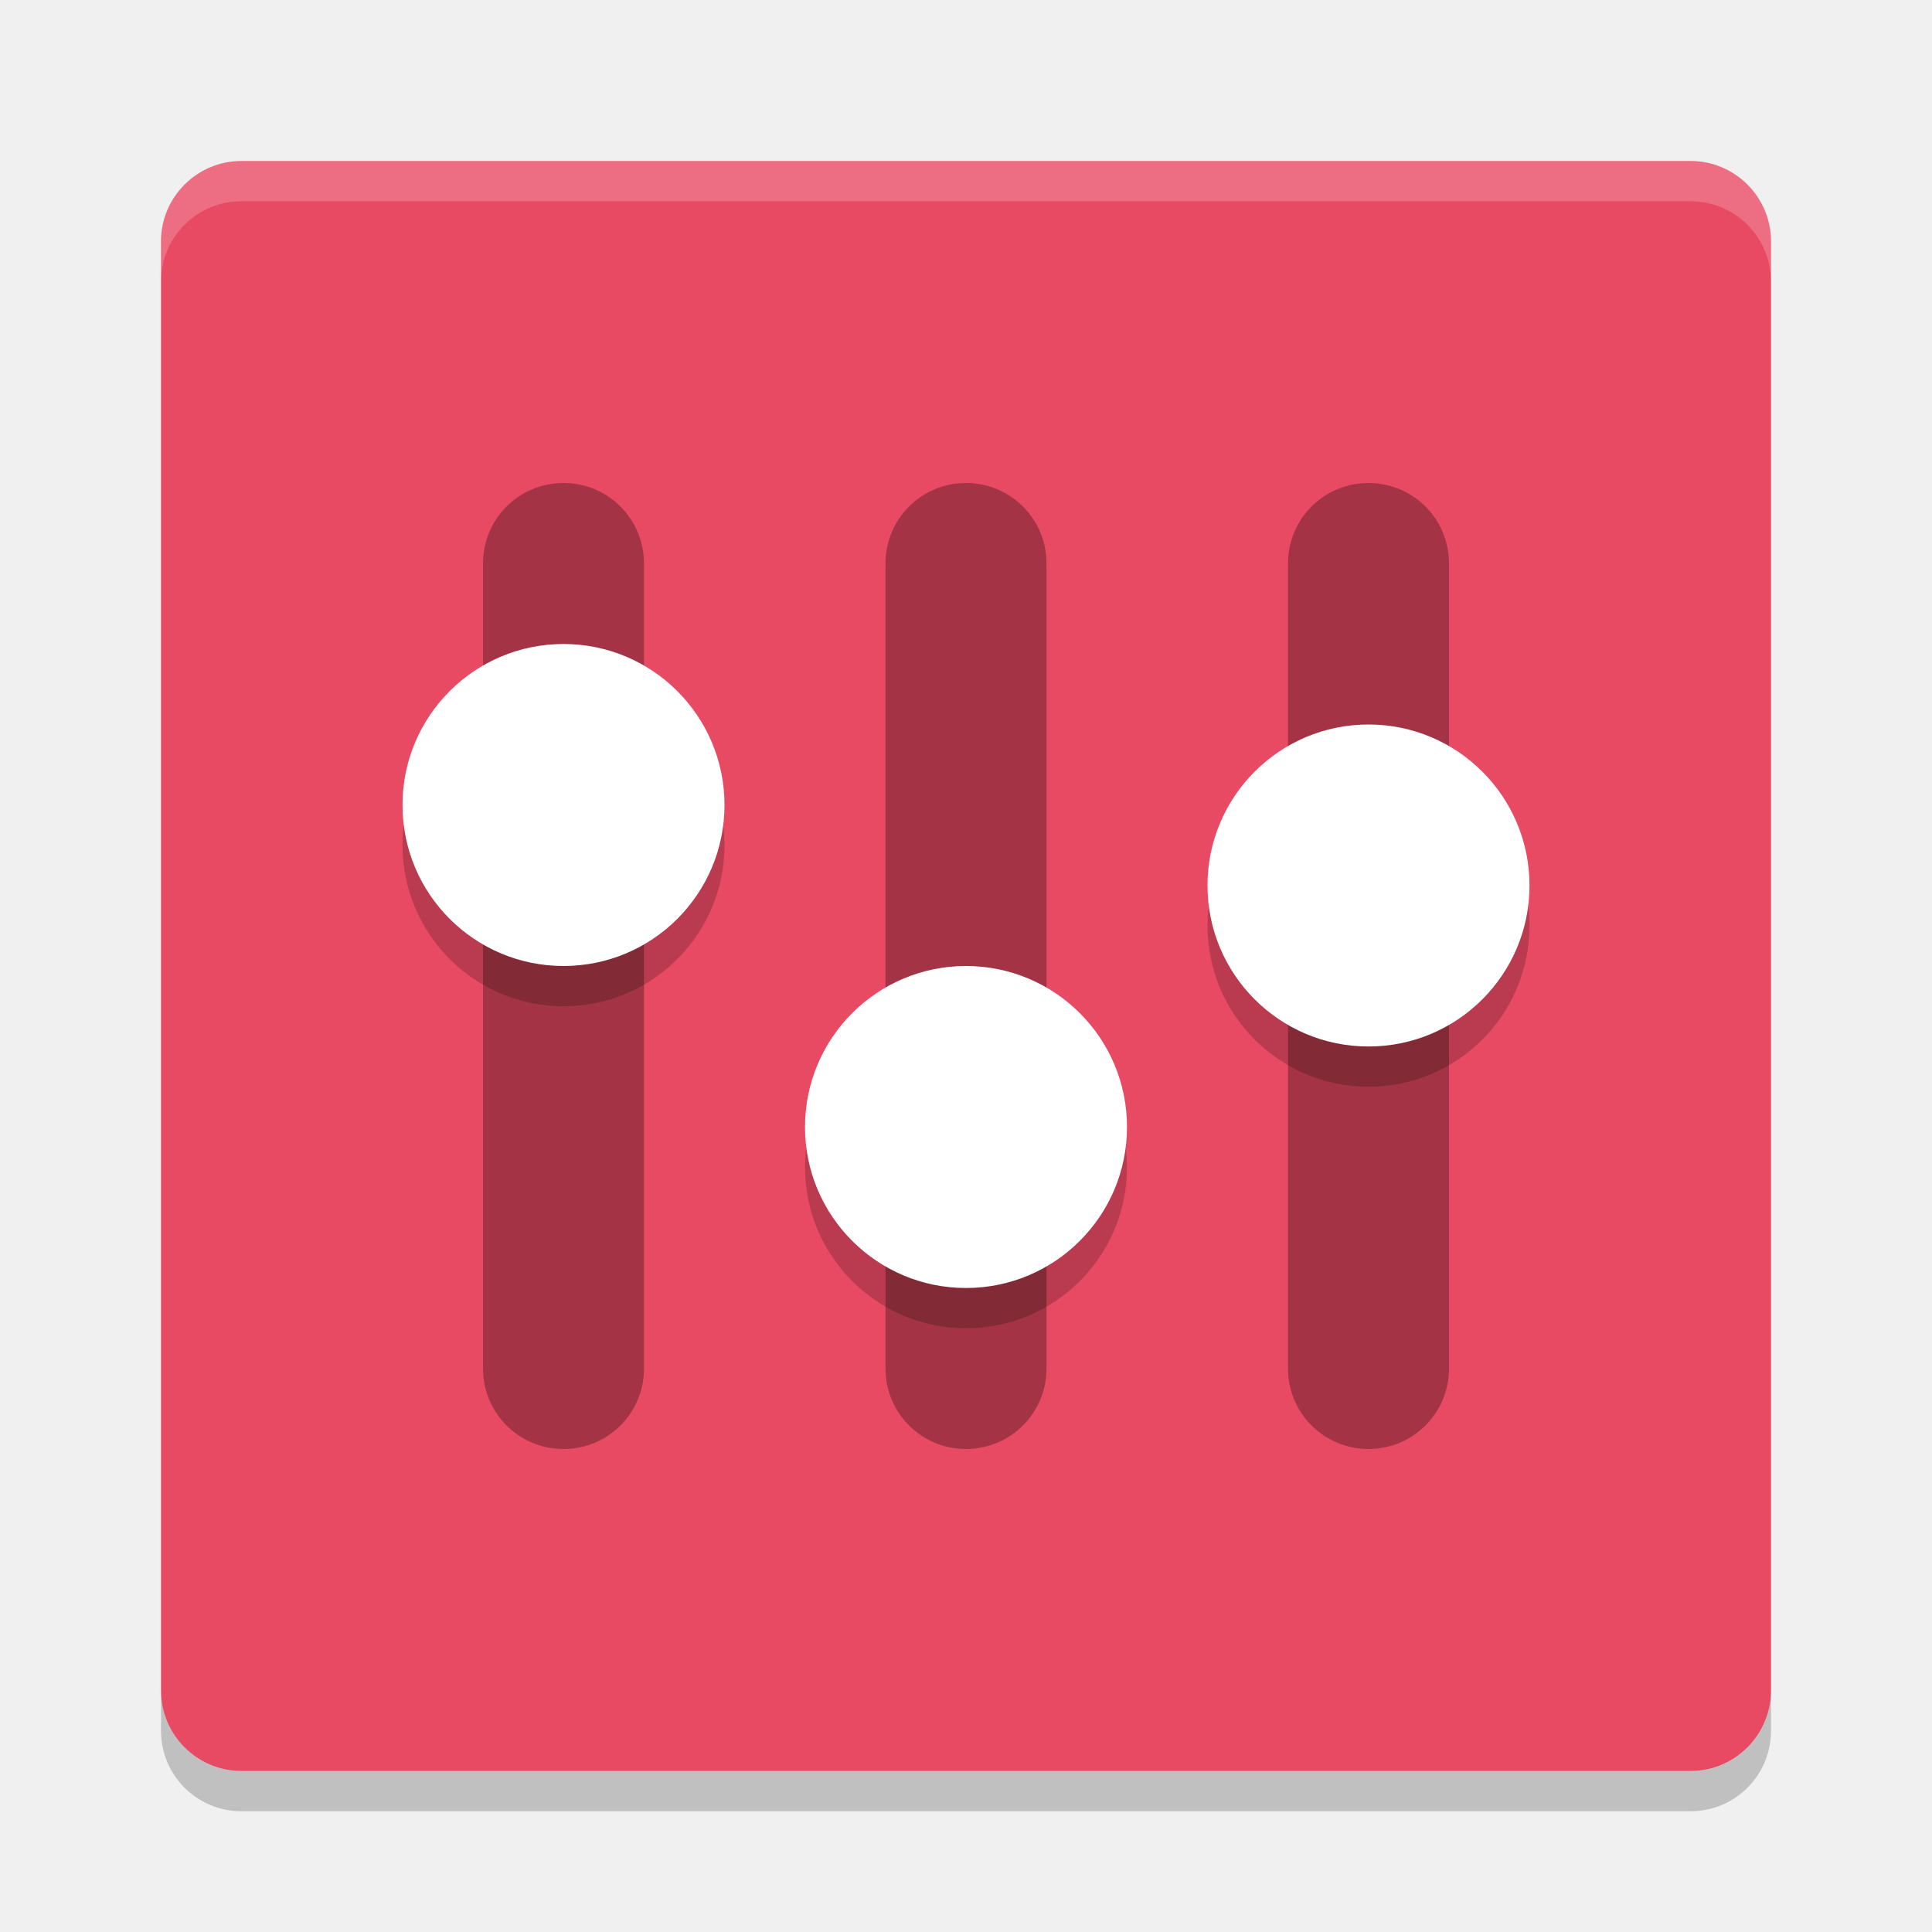
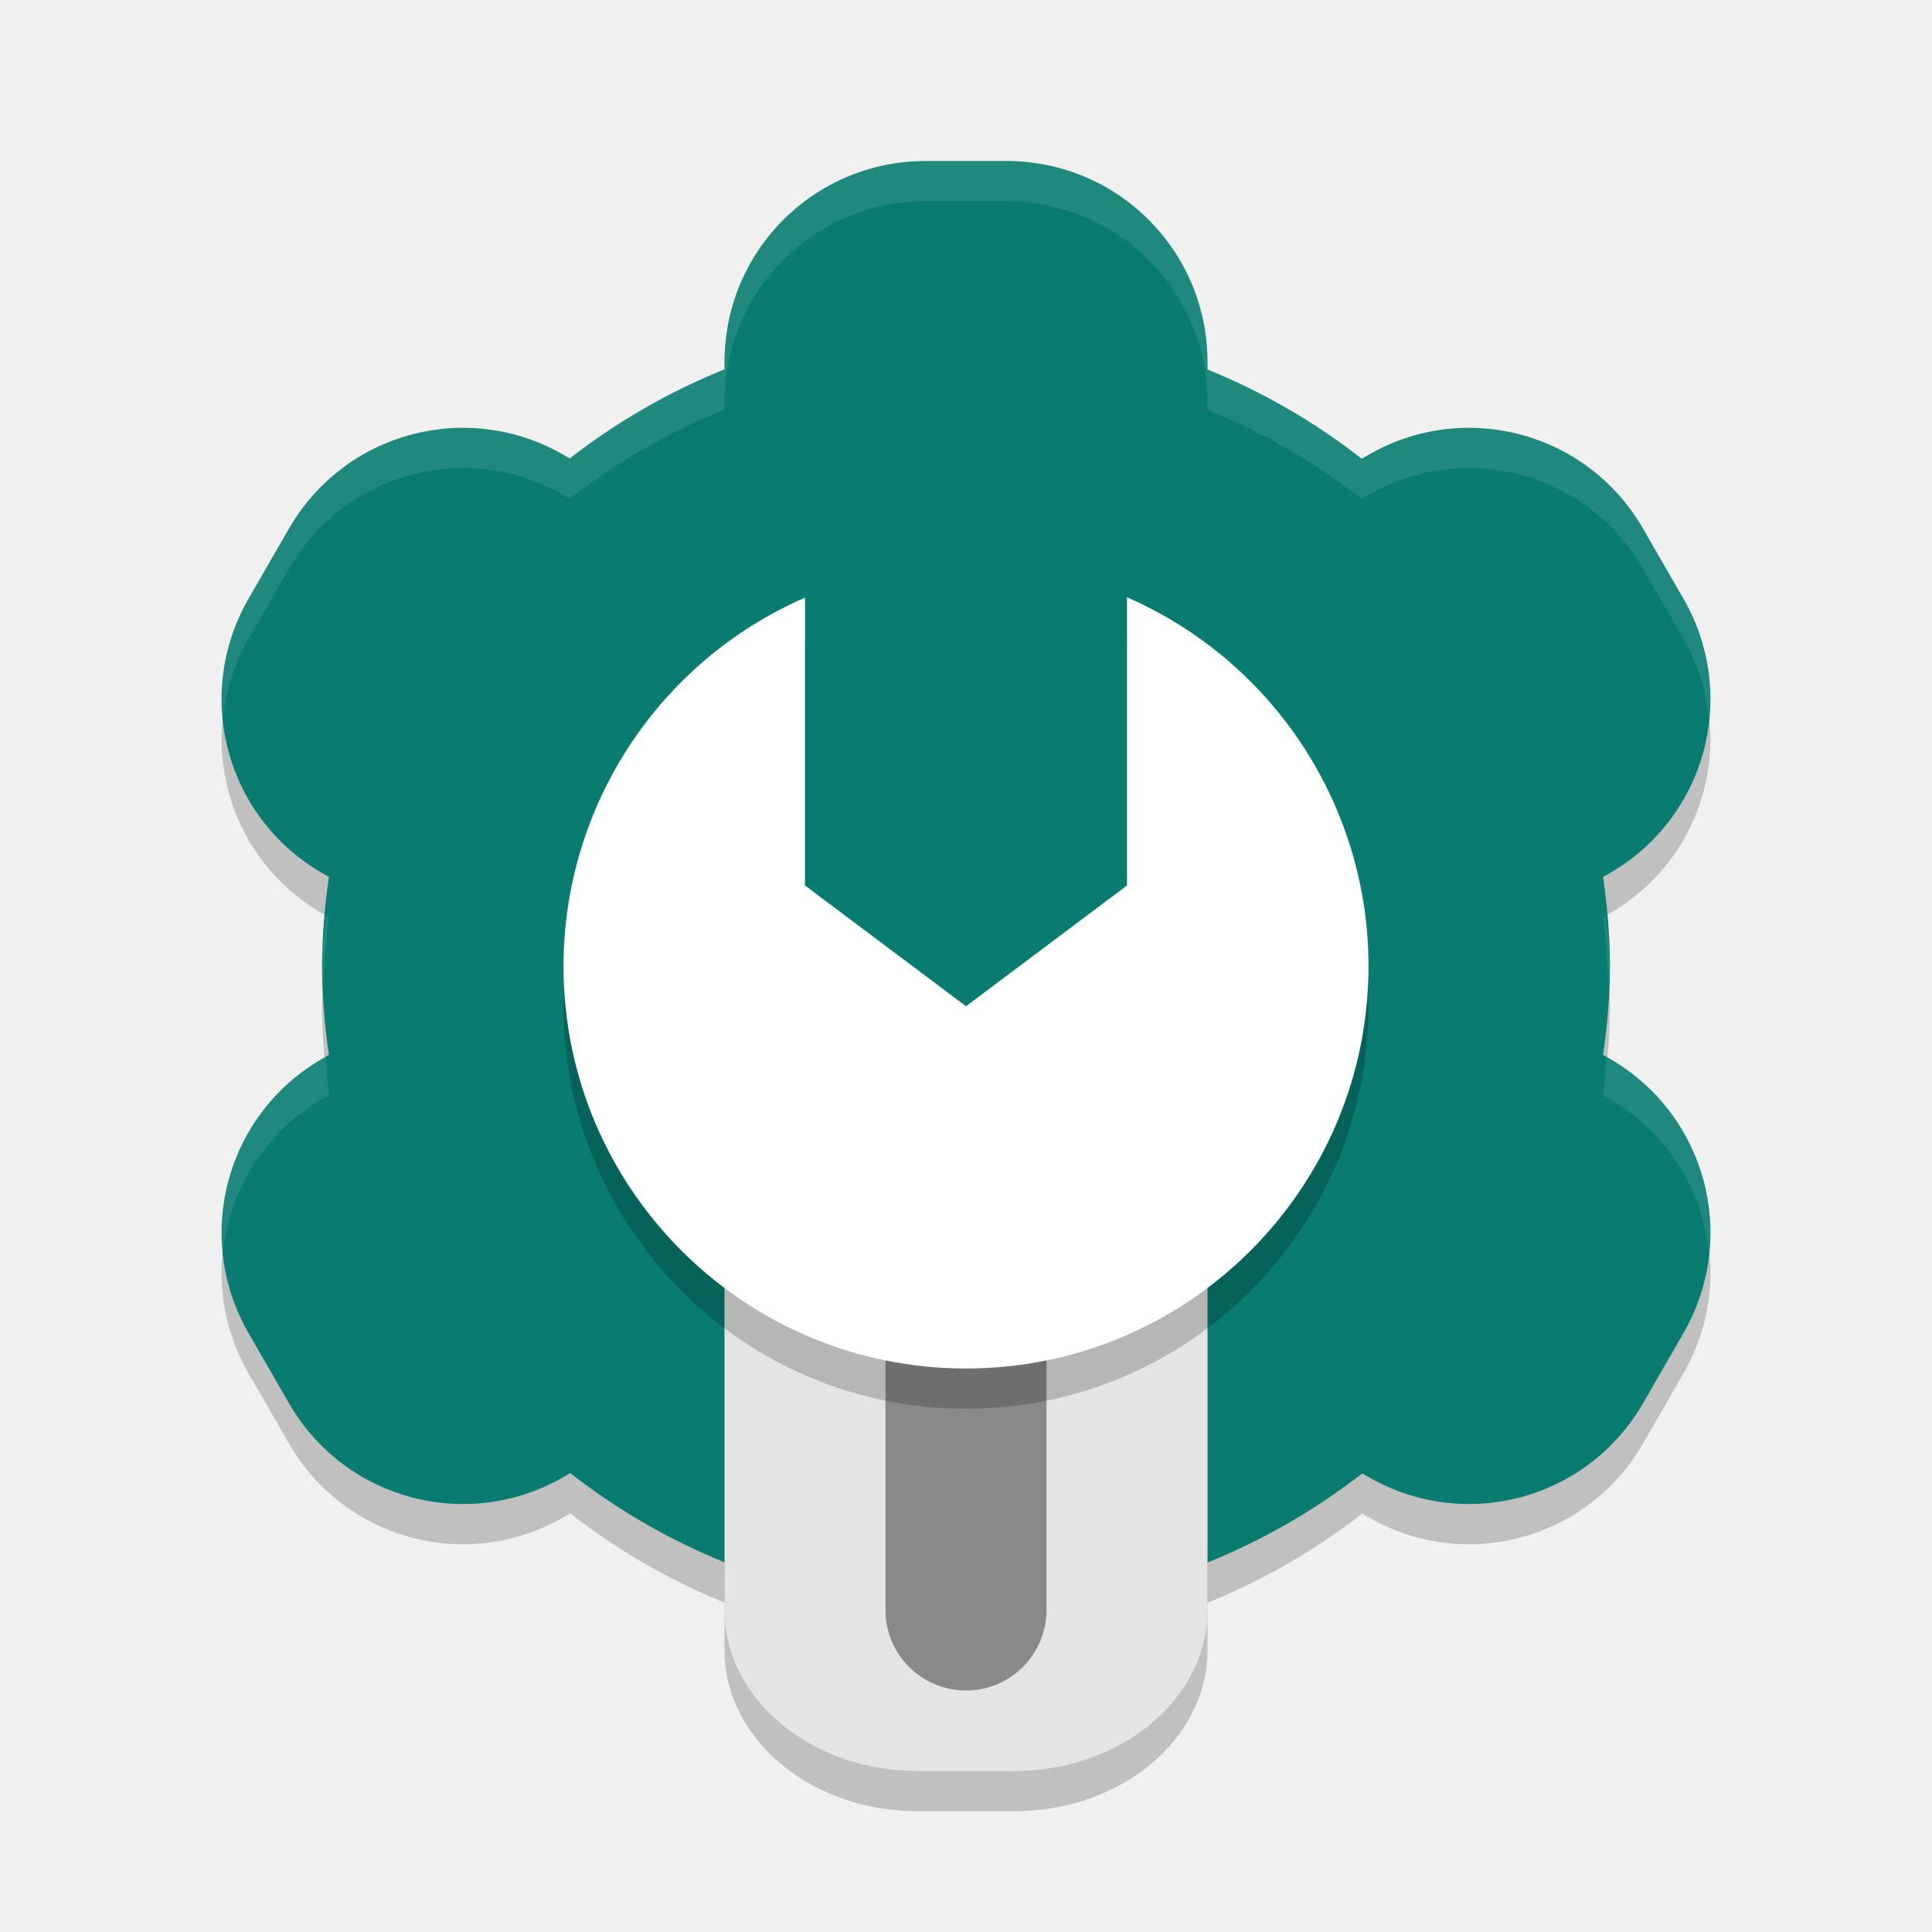
<svg xmlns="http://www.w3.org/2000/svg" width="24" height="24" version="1">
-   <rect fill="#e94a63" width="20" height="20" x="-22" y="-22" rx="1" ry="1" transform="matrix(0,-1,-1,0,0,0)" />
-   <path opacity=".3" d="m7 6c-0.554 0-1 0.446-1 1v10c0 0.554 0.446 1 1 1s1-0.446 1-1v-10c0-0.554-0.446-1-1-1zm5 0c-0.554 0-1 0.446-1 1v10c0 0.554 0.446 1 1 1s1-0.446 1-1v-10c0-0.554-0.446-1-1-1zm5 0c-0.554 0-1 0.446-1 1v10c0 0.554 0.446 1 1 1s1-0.446 1-1v-10c0-0.554-0.446-1-1-1z" />
-   <path fill="#fff" opacity=".2" d="m3 2c-0.554 0-1 0.446-1 1v0.5c0-0.554 0.446-1 1-1h18c0.554 0 1 0.446 1 1v-0.5c0-0.554-0.446-1-1-1h-18z" />
-   <path opacity=".2" d="m3 22.5c-0.554 0-1-0.446-1-1v-0.5c0 0.554 0.446 1 1 1h18c0.554 0 1-0.446 1-1v0.5c0 0.554-0.446 1-1 1h-18z" />
-   <path opacity=".2" d="m9 10.5a2 2 0 0 1 -2 2 2 2 0 0 1 -2 -2 2 2 0 0 1 2 -2 2 2 0 0 1 2 2z" />
-   <path fill="#fff" d="m9 10a2 2 0 0 1 -2 2 2 2 0 0 1 -2 -2 2 2 0 0 1 2 -2 2 2 0 0 1 2 2z" />
-   <path opacity=".2" d="m14 14.5a2 2 0 0 1 -2 2 2 2 0 0 1 -2 -2 2 2 0 0 1 2 -2 2 2 0 0 1 2 2z" />
-   <path fill="#fff" d="m14 14a2 2 0 0 1 -2 2 2 2 0 0 1 -2 -2 2 2 0 0 1 2 -2 2 2 0 0 1 2 2z" />
-   <path opacity=".2" d="m19 11.5a2 2 0 0 1 -2 2 2 2 0 0 1 -2 -2 2 2 0 0 1 2 -2 2 2 0 0 1 2 2z" />
-   <path fill="#fff" d="m19 11a2 2 0 0 1 -2 2 2 2 0 0 1 -2 -2 2 2 0 0 1 2 -2 2 2 0 0 1 2 2z" />
+   <rect x="9" y="14.5" width="6" height="8" rx="2.4" ry="2" style="opacity:.2" />
+   <path d="m11.5 2.5c-1.385 0-2.5 1.115-2.5 2.5v0.088c-0.689 0.278-1.336 0.651-1.922 1.107l-0.074-0.043c-1.199-0.693-2.722-0.285-3.414 0.914l-0.5 0.867c-0.693 1.199-0.285 2.722 0.914 3.414l0.082 0.047c-0.054 0.366-0.083 0.735-0.086 1.105 0.003 0.37 0.032 0.739 0.086 1.105l-0.082 0.047c-1.199 0.693-1.607 2.215-0.914 3.414l0.5 0.867c0.692 1.199 2.215 1.607 3.414 0.914l0.08-0.047c0.584 0.457 1.229 0.83 1.916 1.109l0.252 0.09c1.304 0.466 0.863 1.9 2.248 1.9h1c1.385 0 0.774-1.07 1.997-1.72l0.503-0.268c0.689-0.278 1.336-0.651 1.922-1.107l0.074 0.043c1.199 0.693 2.722 0.285 3.414-0.914l0.5-0.867c0.693-1.199 0.285-2.722-0.914-3.414l-0.082-0.047c0.054-0.366 0.083-0.735 0.086-1.105-3e-3 -0.37-0.032-0.739-0.086-1.105l0.082-0.047c1.199-0.693 1.607-2.215 0.914-3.414l-0.5-0.867c-0.692-1.199-2.215-1.607-3.414-0.914l-0.08 0.047c-0.584-0.457-1.229-0.83-1.916-1.109v-0.09c0-1.385-1.115-2.5-2.5-2.5z" style="opacity:.2" />
+   <path d="m11.5 2c-1.385 0-2.5 1.115-2.5 2.5v0.088c-0.689 0.278-1.336 0.651-1.922 1.107l-0.074-0.043c-1.199-0.693-2.722-0.285-3.414 0.914l-0.5 0.867c-0.693 1.199-0.285 2.722 0.914 3.414l0.082 0.047c-0.054 0.366-0.083 0.735-0.086 1.105 0.003 0.37 0.032 0.739 0.086 1.105l-0.082 0.047c-1.199 0.693-1.607 2.215-0.914 3.414l0.5 0.867c0.692 1.199 2.215 1.607 3.414 0.914l0.08-0.047c0.584 0.457 1.229 0.83 1.916 1.109l0.252 0.09c1.304 0.466 0.863 1.9 2.248 1.9h1c1.385 0 0.774-1.07 1.997-1.72l0.503-0.268c0.689-0.278 1.336-0.651 1.922-1.107l0.074 0.043c1.199 0.693 2.722 0.285 3.414-0.914l0.5-0.867c0.693-1.199 0.285-2.722-0.914-3.414l-0.082-0.047c0.054-0.366 0.083-0.735 0.086-1.105-3e-3 -0.37-0.032-0.739-0.086-1.105l0.082-0.047c1.199-0.693 1.607-2.215 0.914-3.414l-0.5-0.867c-0.692-1.199-2.215-1.607-3.414-0.914l-0.08 0.047c-0.584-0.457-1.229-0.83-1.916-1.109v-0.09c0-1.385-1.115-2.5-2.5-2.5z" style="fill:#077c6f" />
+   <rect x="9" y="14" width="6" height="8" rx="2.4" ry="2" style="fill:#e4e4e4" />
+   <rect x="11" y="15" width="2" height="6" rx="1" ry="1" style="opacity:.4" />
+   <path d="m14 7.92v3.58l-2 1.5-2-1.5v-3.576c-1.82 0.794-2.997 2.59-3 4.576 0 2.761 2.239 5 5 5 2.761 0 5-2.239 5-5-1e-3 -1.987-1.179-3.785-3-4.58z" style="opacity:.2" />
+   <path d="m14 7.42v3.58l-2 1.5-2-1.5v-3.576c-1.82 0.794-2.997 2.59-3 4.576 0 2.761 2.239 5 5 5 2.761 0 5-2.239 5-5-1e-3 -1.987-1.179-3.785-3-4.58z" style="fill:#ffffff" />
+   <path d="m14 7.42v0.5c1.733 0.756 2.881 2.421 2.989 4.293 0.003-0.071 0.011-0.141 0.011-0.213-1e-3 -1.987-1.179-3.785-3-4.58zm-4 0.004c-1.82 0.794-2.997 2.59-3 4.576 0 0.072 0.008 0.142 0.011 0.213 0.11-1.87 1.257-3.533 2.989-4.289v-0.5zm0 3.576v0.5l2 1.5 2-1.5v-0.5l-2 1.5z" style="fill:#ffffff;opacity:.1" />
+   <path d="m11.5 2c-1.385 0-2.5 1.115-2.5 2.5v0.088c-0.689 0.278-1.336 0.651-1.922 1.107l-0.074-0.043c-1.199-0.693-2.722-0.285-3.414 0.914l-0.5 0.867c-0.273 0.473-0.37 0.994-0.32 1.496 0.035-0.341 0.137-0.679 0.32-0.996l0.5-0.867c0.692-1.199 2.215-1.607 3.414-0.914l0.074 0.043c0.586-0.457 1.233-0.829 1.922-1.107v-0.088c0-1.385 1.115-2.5 2.5-2.5h1c1.385 0 2.5 1.115 2.5 2.5v0.09c0.687 0.279 1.332 0.653 1.916 1.109l0.08-0.047c1.199-0.693 2.722-0.285 3.414 0.914l0.5 0.867c0.183 0.317 0.285 0.655 0.32 0.996 0.05-0.502-0.047-1.023-0.32-1.496l-0.5-0.867c-0.692-1.199-2.215-1.607-3.414-0.914l-0.08 0.047c-0.584-0.457-1.229-0.83-1.916-1.109v-0.09c0-1.385-1.115-2.5-2.5-2.5h-1zm-7.451 9.373c-0.018 0.209-0.047 0.417-0.049 0.627 6.875e-4 0.084 0.016 0.166 0.02 0.25 0.011-0.286 0.024-0.572 0.066-0.855l-0.037-0.021zm15.902 0-0.037 0.021c0.042 0.283 0.055 0.569 0.066 0.855 0.003-0.084 0.019-0.166 0.02-0.25-0.002-0.21-0.031-0.418-0.049-0.627zm-15.902 1.754-0.045 0.025c-0.883 0.51-1.332 1.469-1.234 2.418 0.077-0.772 0.508-1.498 1.234-1.918l0.082-0.047c-0.023-0.158-0.023-0.319-0.037-0.479zm15.902 0c-0.014 0.159-0.014 0.32-0.037 0.479l0.082 0.047c0.727 0.42 1.158 1.146 1.234 1.918 0.098-0.949-0.352-1.908-1.234-2.418l-0.045-0.025z" style="fill:#ffffff;opacity:.1" />
</svg>
